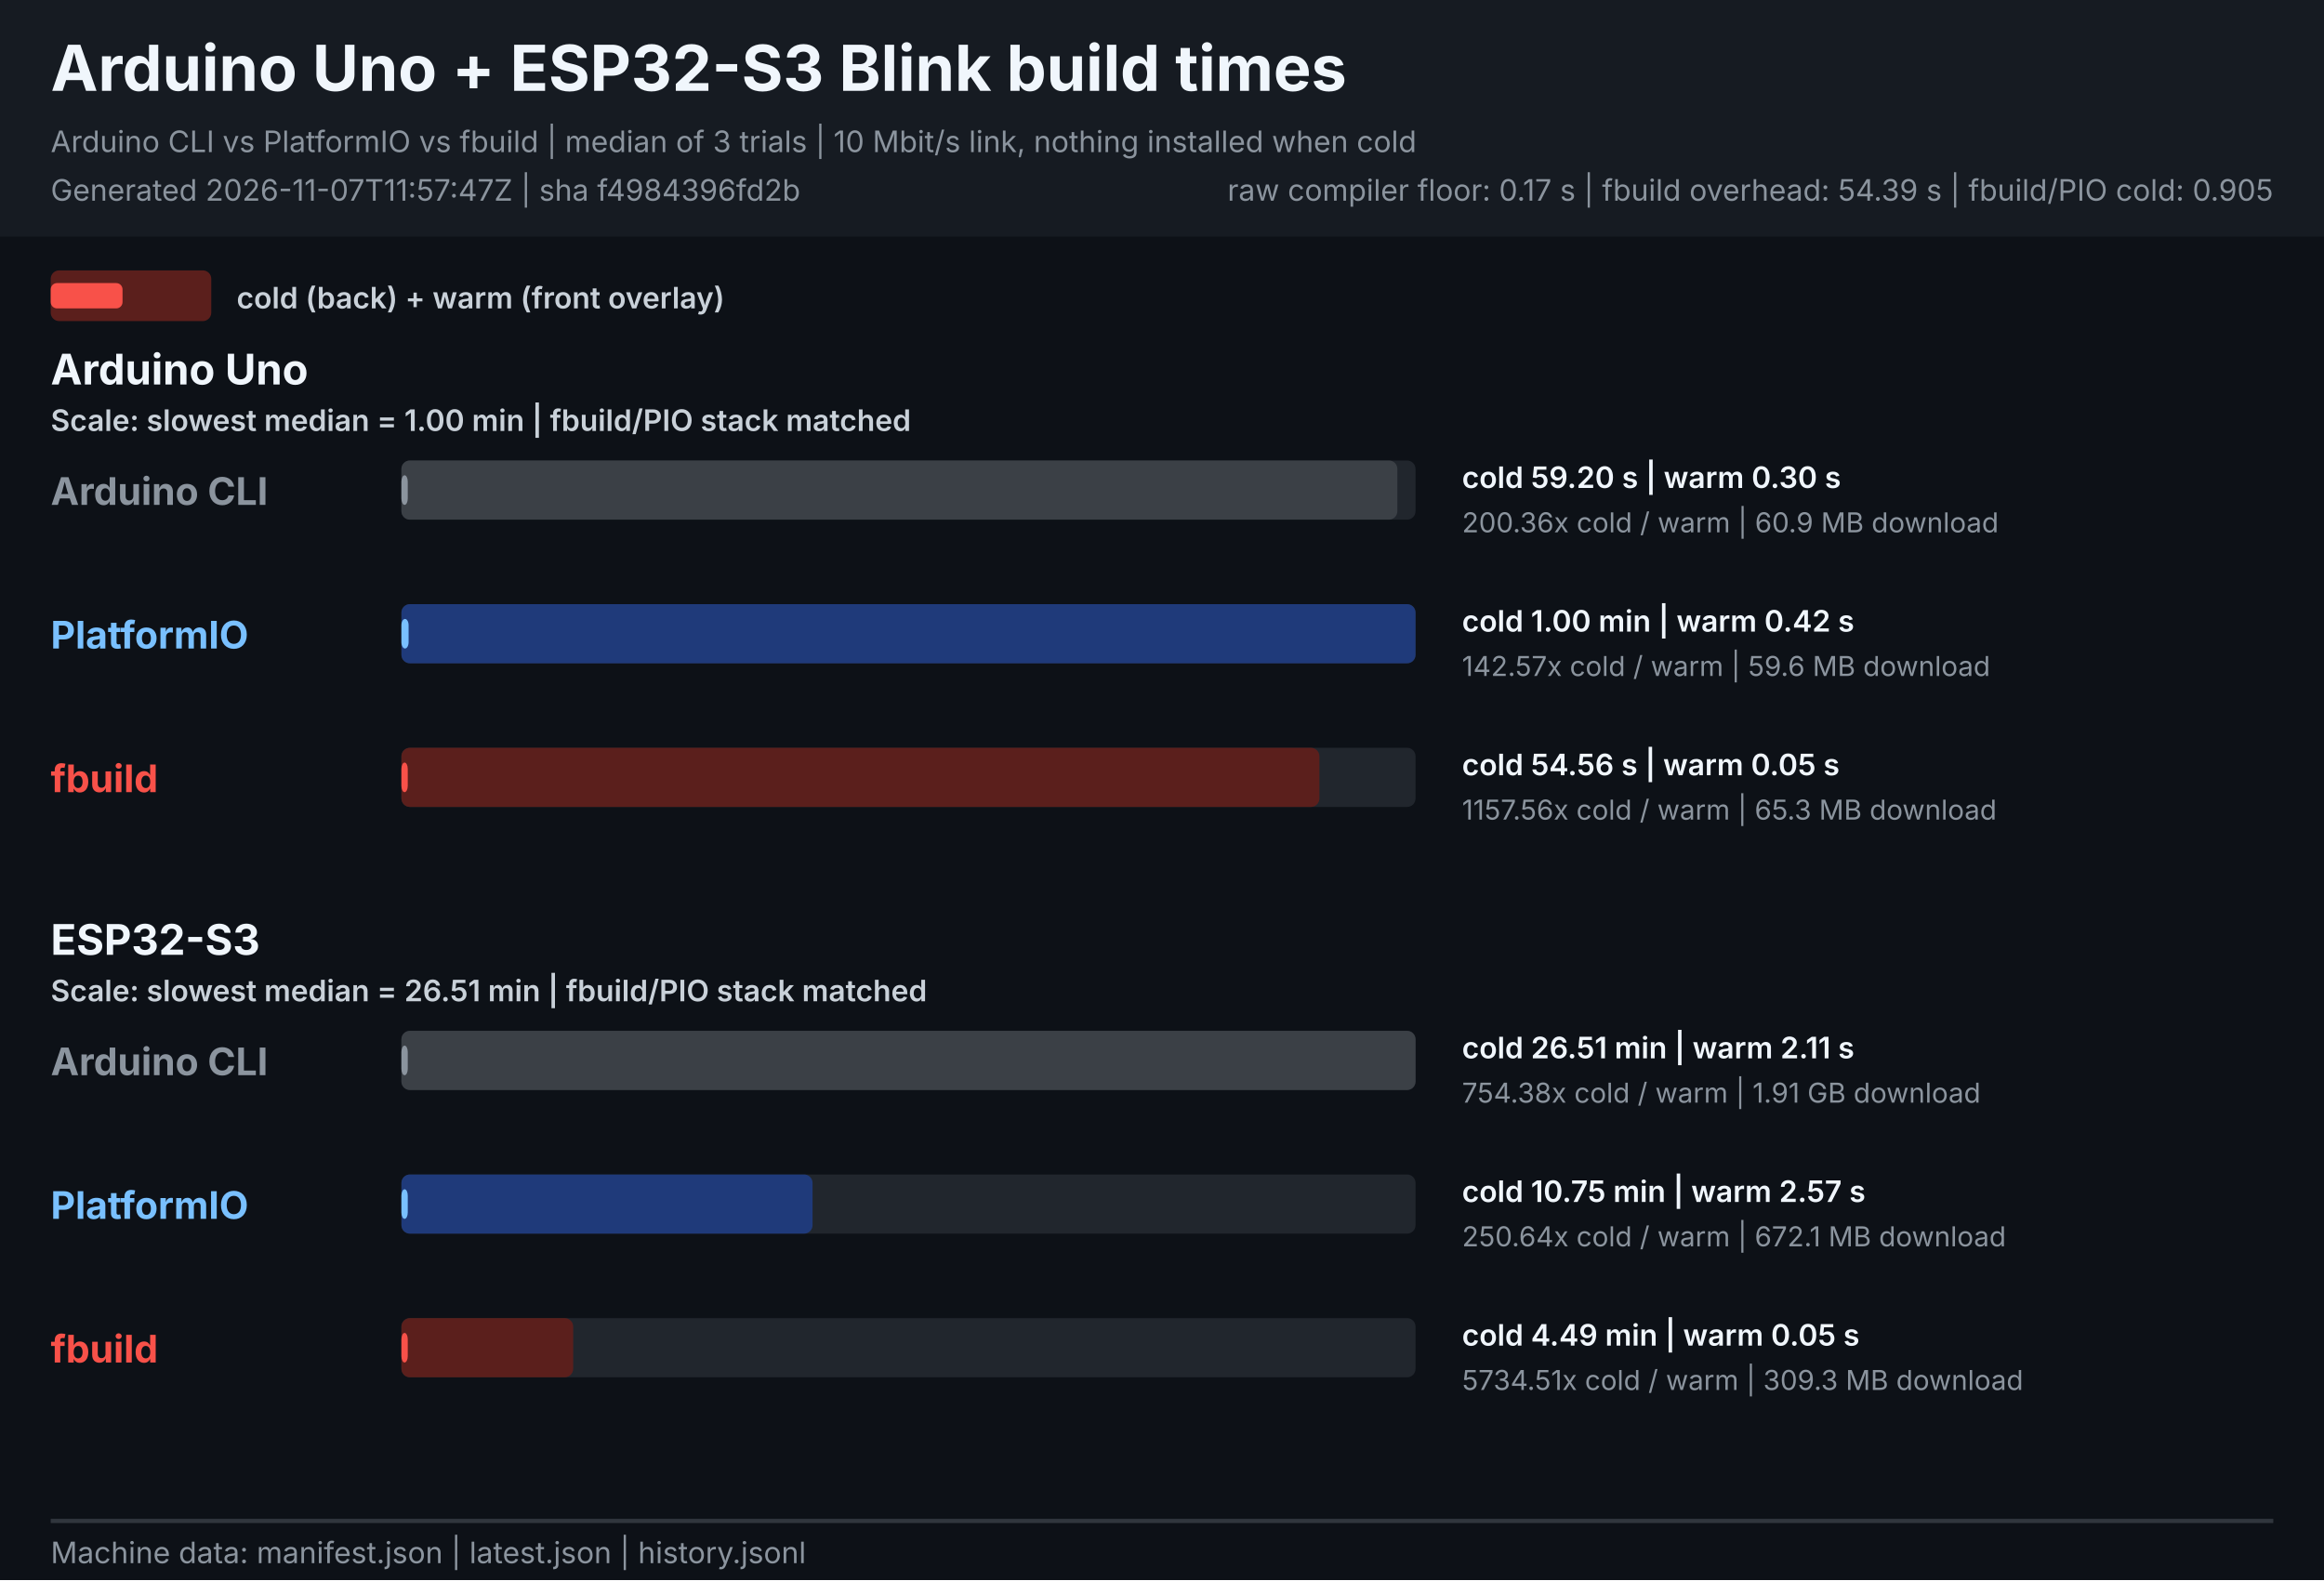
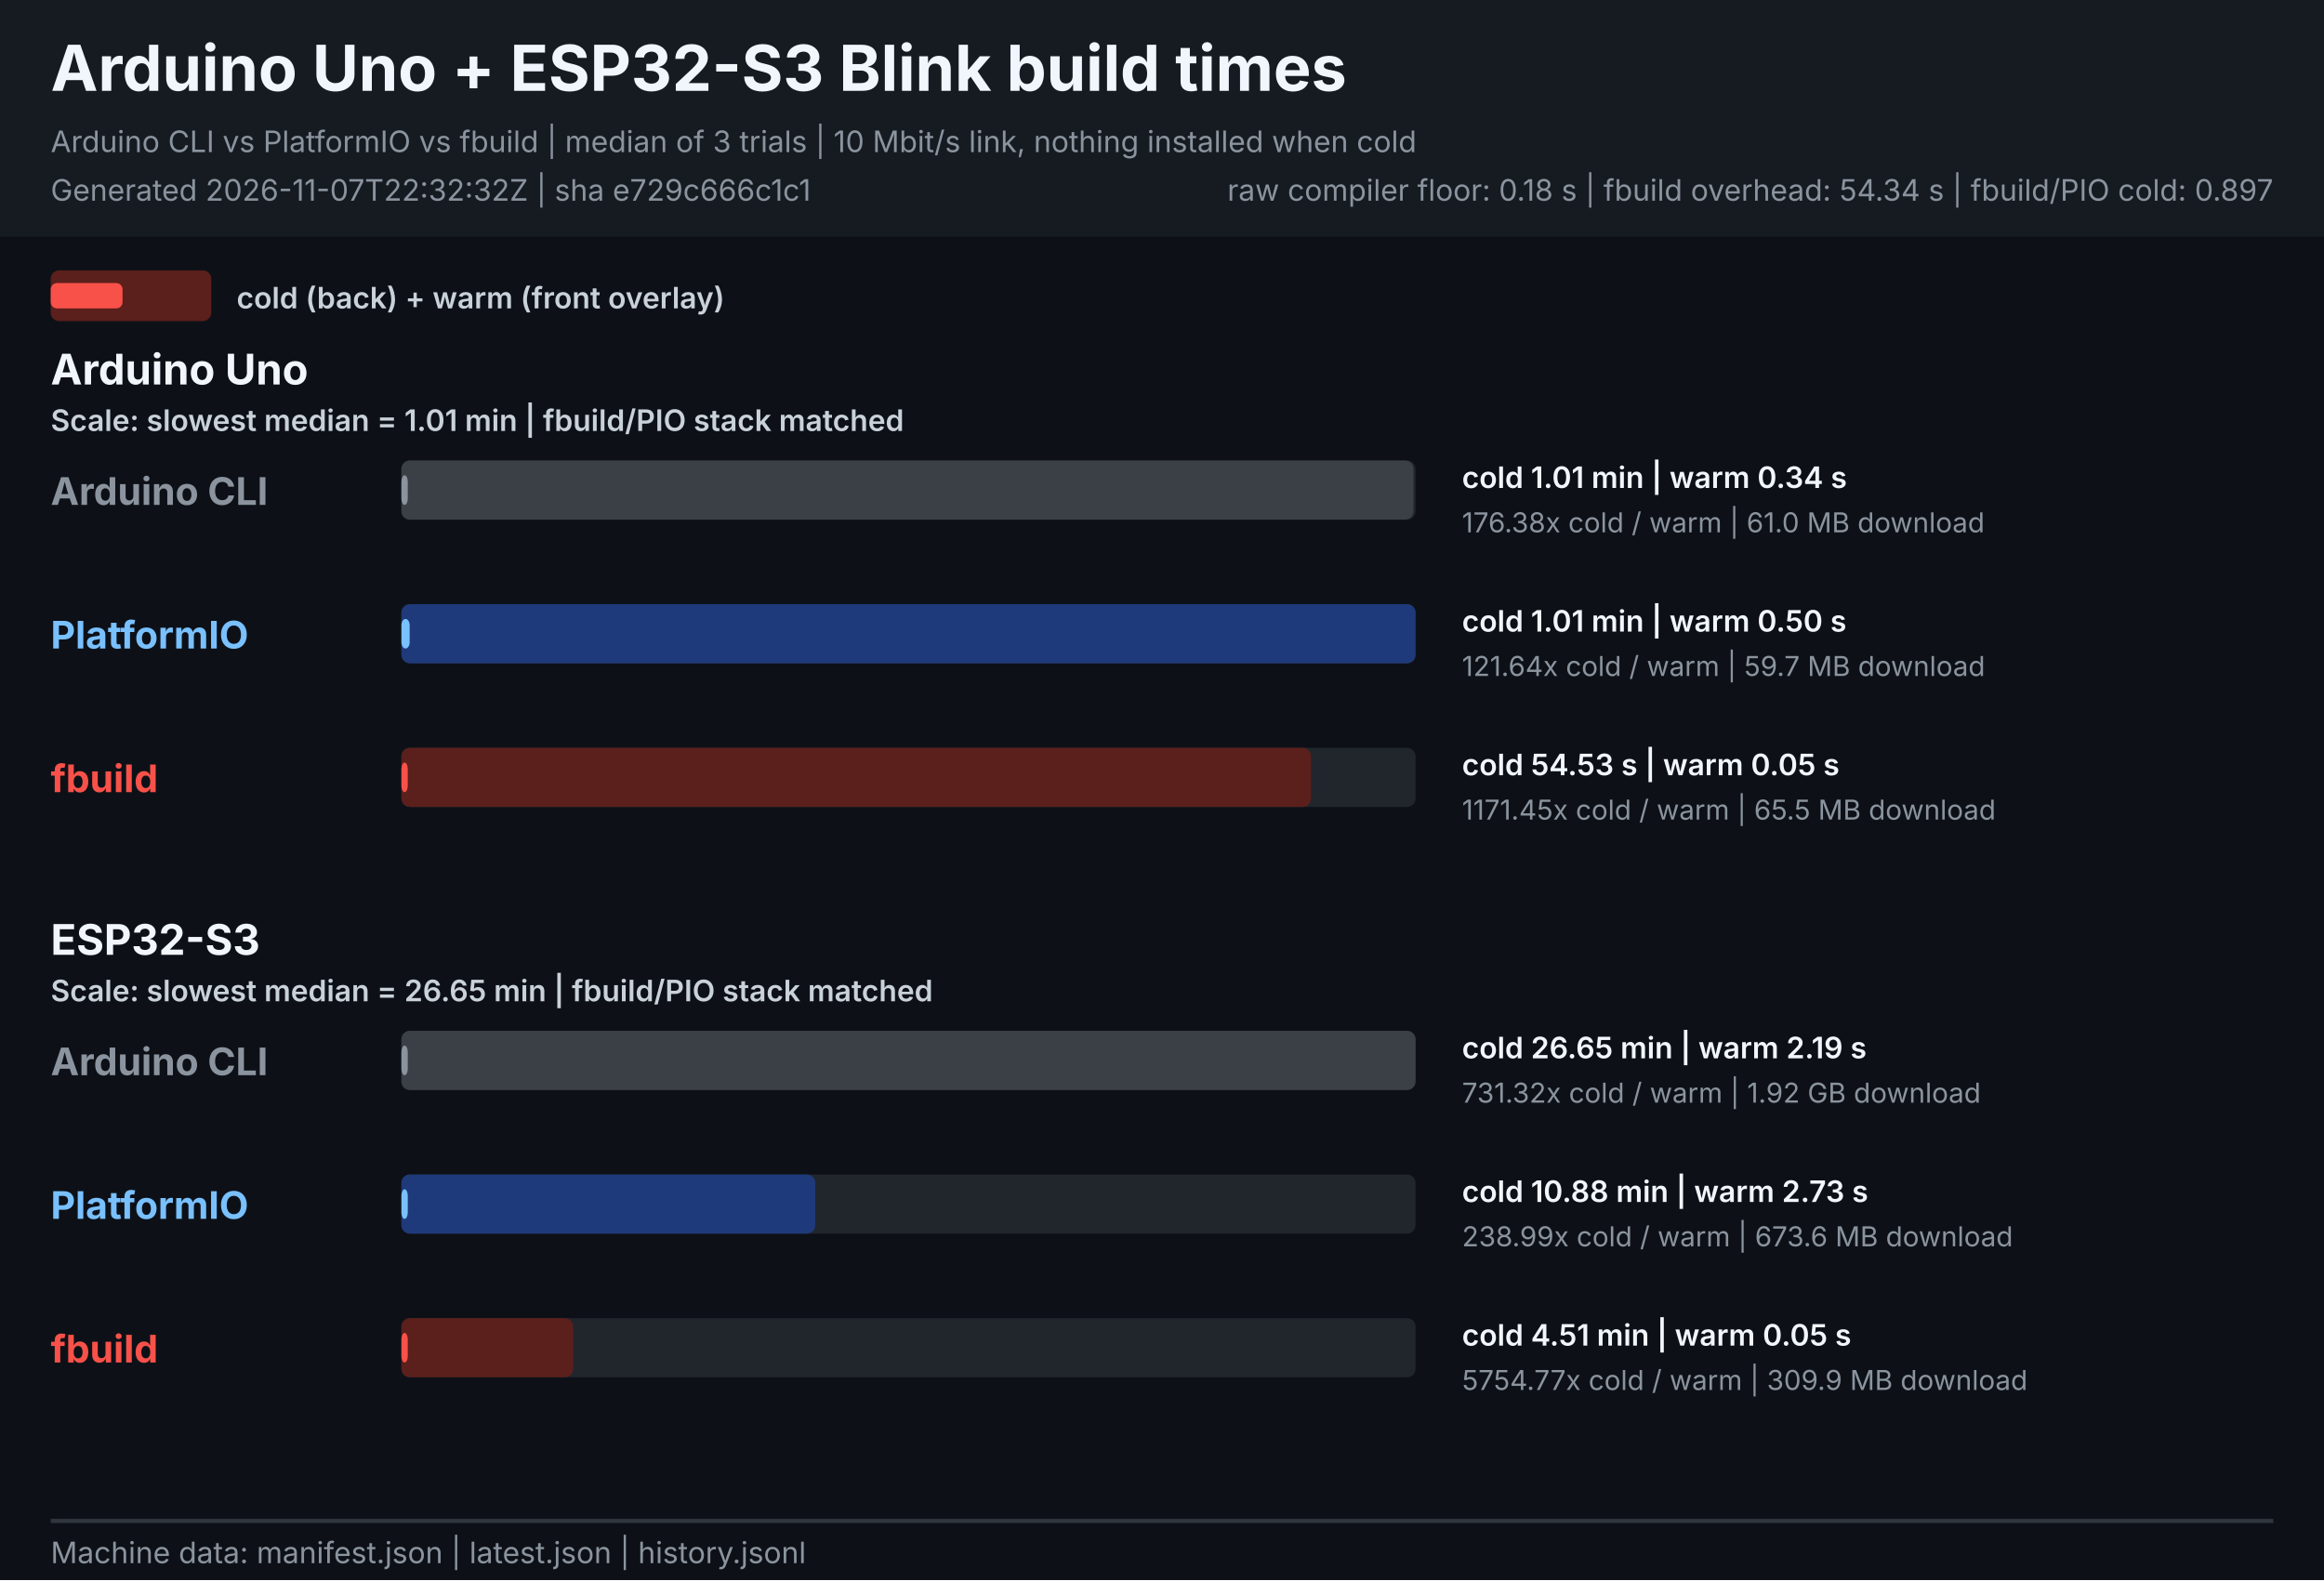
<svg xmlns="http://www.w3.org/2000/svg" width="1100" height="748" viewBox="0 0 1100 748" role="img" aria-labelledby="title description">
  <style>
    text { font-family: -apple-system, BlinkMacSystemFont, "Segoe UI", sans-serif; }
    .heading { font-size: 30px; font-weight: 700; fill: #f0f6fc; }
    .meta { font-size: 14px; fill: #8b949e; }
    .legend { font-size: 14px; font-weight: 600; fill: #c9d1d9; }
    .board { font-size: 20px; font-weight: 700; fill: #f0f6fc; }
    .tool { font-size: 18px; font-weight: 700; }
    .value { font-size: 14px; font-weight: 600; fill: #f0f6fc; }
    .speed { font-size: 13px; fill: #8b949e; }
  </style>
  <rect width="1100" height="748" fill="#0d1117" />
  <rect width="1100" height="112" fill="#161b22" />
  <text x="24" y="43" class="heading">Arduino Uno + ESP32-S3 Blink build times</text>
  <text x="24" y="72" class="meta">Arduino CLI vs PlatformIO vs fbuild | median of 3 trials | 10 Mbit/s link, nothing installed when cold</text>
-   <text x="24" y="95" class="meta">Generated 2026-11-07T11:57:47Z | sha f4984396fd2b</text>
-   <text x="1076" y="95" text-anchor="end" class="meta">raw compiler floor: 0.17 s | fbuild overhead: 54.39 s | fbuild/PIO cold: 0.905</text>
+   <text x="24" y="95" class="meta">Generated 2026-11-07T22:32:32Z | sha e729c666c1c1</text>
+   <text x="1076" y="95" text-anchor="end" class="meta">raw compiler floor: 0.18 s | fbuild overhead: 54.34 s | fbuild/PIO cold: 0.897</text>
  <rect x="24" y="128" width="76" height="24" rx="4" fill="#5b1f1c" />
  <rect x="24" y="134" width="34" height="12" rx="3" fill="#f85149" />
  <text x="112" y="146" class="legend">cold (back) + warm (front overlay)</text>
  <g role="group" aria-labelledby="uno-title">
    <text id="uno-title" x="24" y="182" class="board">Arduino Uno</text>
-     <text x="24" y="204" class="legend">Scale: slowest median = 1.00 min | fbuild/PIO stack matched</text>
+     <text x="24" y="204" class="legend">Scale: slowest median = 1.01 min | fbuild/PIO stack matched</text>
    <g>
      <text x="24" y="239.0" class="tool" fill="#8b949e">Arduino CLI</text>
      <rect x="190.0" y="218.0" width="480.0" height="28" rx="4" fill="#21262d" />
-       <rect x="190.0" y="218.0" width="471.4" height="28" rx="4" fill="#3b4046">
+       <rect x="190.0" y="218.0" width="479.0" height="28" rx="4" fill="#3b4046">
      </rect>
      <rect x="190.0" y="225.0" width="3.0" height="14" rx="3" fill="#8b949e">
      </rect>
-       <text x="692" y="231.0" class="value">cold 59.20 s  |  warm 0.30 s</text>
-       <text x="692" y="252.0" class="speed">200.36x cold / warm  |  60.9 MB download</text>
+       <text x="692" y="231.0" class="value">cold 1.01 min  |  warm 0.34 s</text>
+       <text x="692" y="252.0" class="speed">176.38x cold / warm  |  61.0 MB download</text>
    </g>
    <g>
      <text x="24" y="307.0" class="tool" fill="#79c0ff">PlatformIO</text>
      <rect x="190.0" y="286.0" width="480.0" height="28" rx="4" fill="#21262d" />
      <rect x="190.0" y="286.0" width="480.0" height="28" rx="4" fill="#1f3a7a">
      </rect>
-       <rect x="190.0" y="293.0" width="3.4" height="14" rx="3" fill="#79c0ff">
+       <rect x="190.0" y="293.0" width="3.9" height="14" rx="3" fill="#79c0ff">
      </rect>
-       <text x="692" y="299.0" class="value">cold 1.00 min  |  warm 0.42 s</text>
-       <text x="692" y="320.0" class="speed">142.57x cold / warm  |  59.6 MB download</text>
+       <text x="692" y="299.0" class="value">cold 1.01 min  |  warm 0.50 s</text>
+       <text x="692" y="320.0" class="speed">121.64x cold / warm  |  59.7 MB download</text>
    </g>
    <g>
      <text x="24" y="375.0" class="tool" fill="#f85149">fbuild</text>
      <rect x="190.0" y="354.0" width="480.0" height="28" rx="4" fill="#21262d" />
-       <rect x="190.0" y="354.0" width="434.5" height="28" rx="4" fill="#5b1f1c">
+       <rect x="190.0" y="354.0" width="430.5" height="28" rx="4" fill="#5b1f1c">
      </rect>
      <rect x="190.0" y="361.0" width="3.0" height="14" rx="3" fill="#f85149">
      </rect>
-       <text x="692" y="367.0" class="value">cold 54.56 s  |  warm 0.05 s</text>
-       <text x="692" y="388.0" class="speed">1157.56x cold / warm  |  65.3 MB download</text>
+       <text x="692" y="367.0" class="value">cold 54.53 s  |  warm 0.05 s</text>
+       <text x="692" y="388.0" class="speed">1171.45x cold / warm  |  65.5 MB download</text>
    </g>
  </g>
  <g role="group" aria-labelledby="esp32s3-title">
    <text id="esp32s3-title" x="24" y="452" class="board">ESP32-S3</text>
-     <text x="24" y="474" class="legend">Scale: slowest median = 26.51 min | fbuild/PIO stack matched</text>
+     <text x="24" y="474" class="legend">Scale: slowest median = 26.65 min | fbuild/PIO stack matched</text>
    <g>
      <text x="24" y="509.0" class="tool" fill="#8b949e">Arduino CLI</text>
      <rect x="190.0" y="488.0" width="480.0" height="28" rx="4" fill="#21262d" />
      <rect x="190.0" y="488.0" width="480.0" height="28" rx="4" fill="#3b4046">
      </rect>
      <rect x="190.0" y="495.0" width="3.0" height="14" rx="3" fill="#8b949e">
      </rect>
-       <text x="692" y="501.0" class="value">cold 26.51 min  |  warm 2.11 s</text>
-       <text x="692" y="522.0" class="speed">754.38x cold / warm  |  1.91 GB download</text>
+       <text x="692" y="501.0" class="value">cold 26.65 min  |  warm 2.19 s</text>
+       <text x="692" y="522.0" class="speed">731.32x cold / warm  |  1.92 GB download</text>
    </g>
    <g>
      <text x="24" y="577.0" class="tool" fill="#79c0ff">PlatformIO</text>
      <rect x="190.0" y="556.0" width="480.0" height="28" rx="4" fill="#21262d" />
-       <rect x="190.0" y="556.0" width="194.6" height="28" rx="4" fill="#1f3a7a">
+       <rect x="190.0" y="556.0" width="195.9" height="28" rx="4" fill="#1f3a7a">
      </rect>
      <rect x="190.0" y="563.0" width="3.0" height="14" rx="3" fill="#79c0ff">
      </rect>
-       <text x="692" y="569.0" class="value">cold 10.75 min  |  warm 2.57 s</text>
-       <text x="692" y="590.0" class="speed">250.64x cold / warm  |  672.1 MB download</text>
+       <text x="692" y="569.0" class="value">cold 10.88 min  |  warm 2.73 s</text>
+       <text x="692" y="590.0" class="speed">238.99x cold / warm  |  673.6 MB download</text>
    </g>
    <g>
      <text x="24" y="645.0" class="tool" fill="#f85149">fbuild</text>
      <rect x="190.0" y="624.0" width="480.0" height="28" rx="4" fill="#21262d" />
      <rect x="190.0" y="624.0" width="81.3" height="28" rx="4" fill="#5b1f1c">
      </rect>
      <rect x="190.0" y="631.0" width="3.0" height="14" rx="3" fill="#f85149">
      </rect>
-       <text x="692" y="637.0" class="value">cold 4.49 min  |  warm 0.05 s</text>
-       <text x="692" y="658.0" class="speed">5734.51x cold / warm  |  309.3 MB download</text>
+       <text x="692" y="637.0" class="value">cold 4.51 min  |  warm 0.05 s</text>
+       <text x="692" y="658.0" class="speed">5754.77x cold / warm  |  309.9 MB download</text>
    </g>
  </g>
  <line x1="24" y1="720" x2="1076" y2="720" stroke="#30363d" stroke-width="2" />
  <text x="24" y="740" class="meta">Machine data: manifest.json | latest.json | history.jsonl</text>
</svg>
